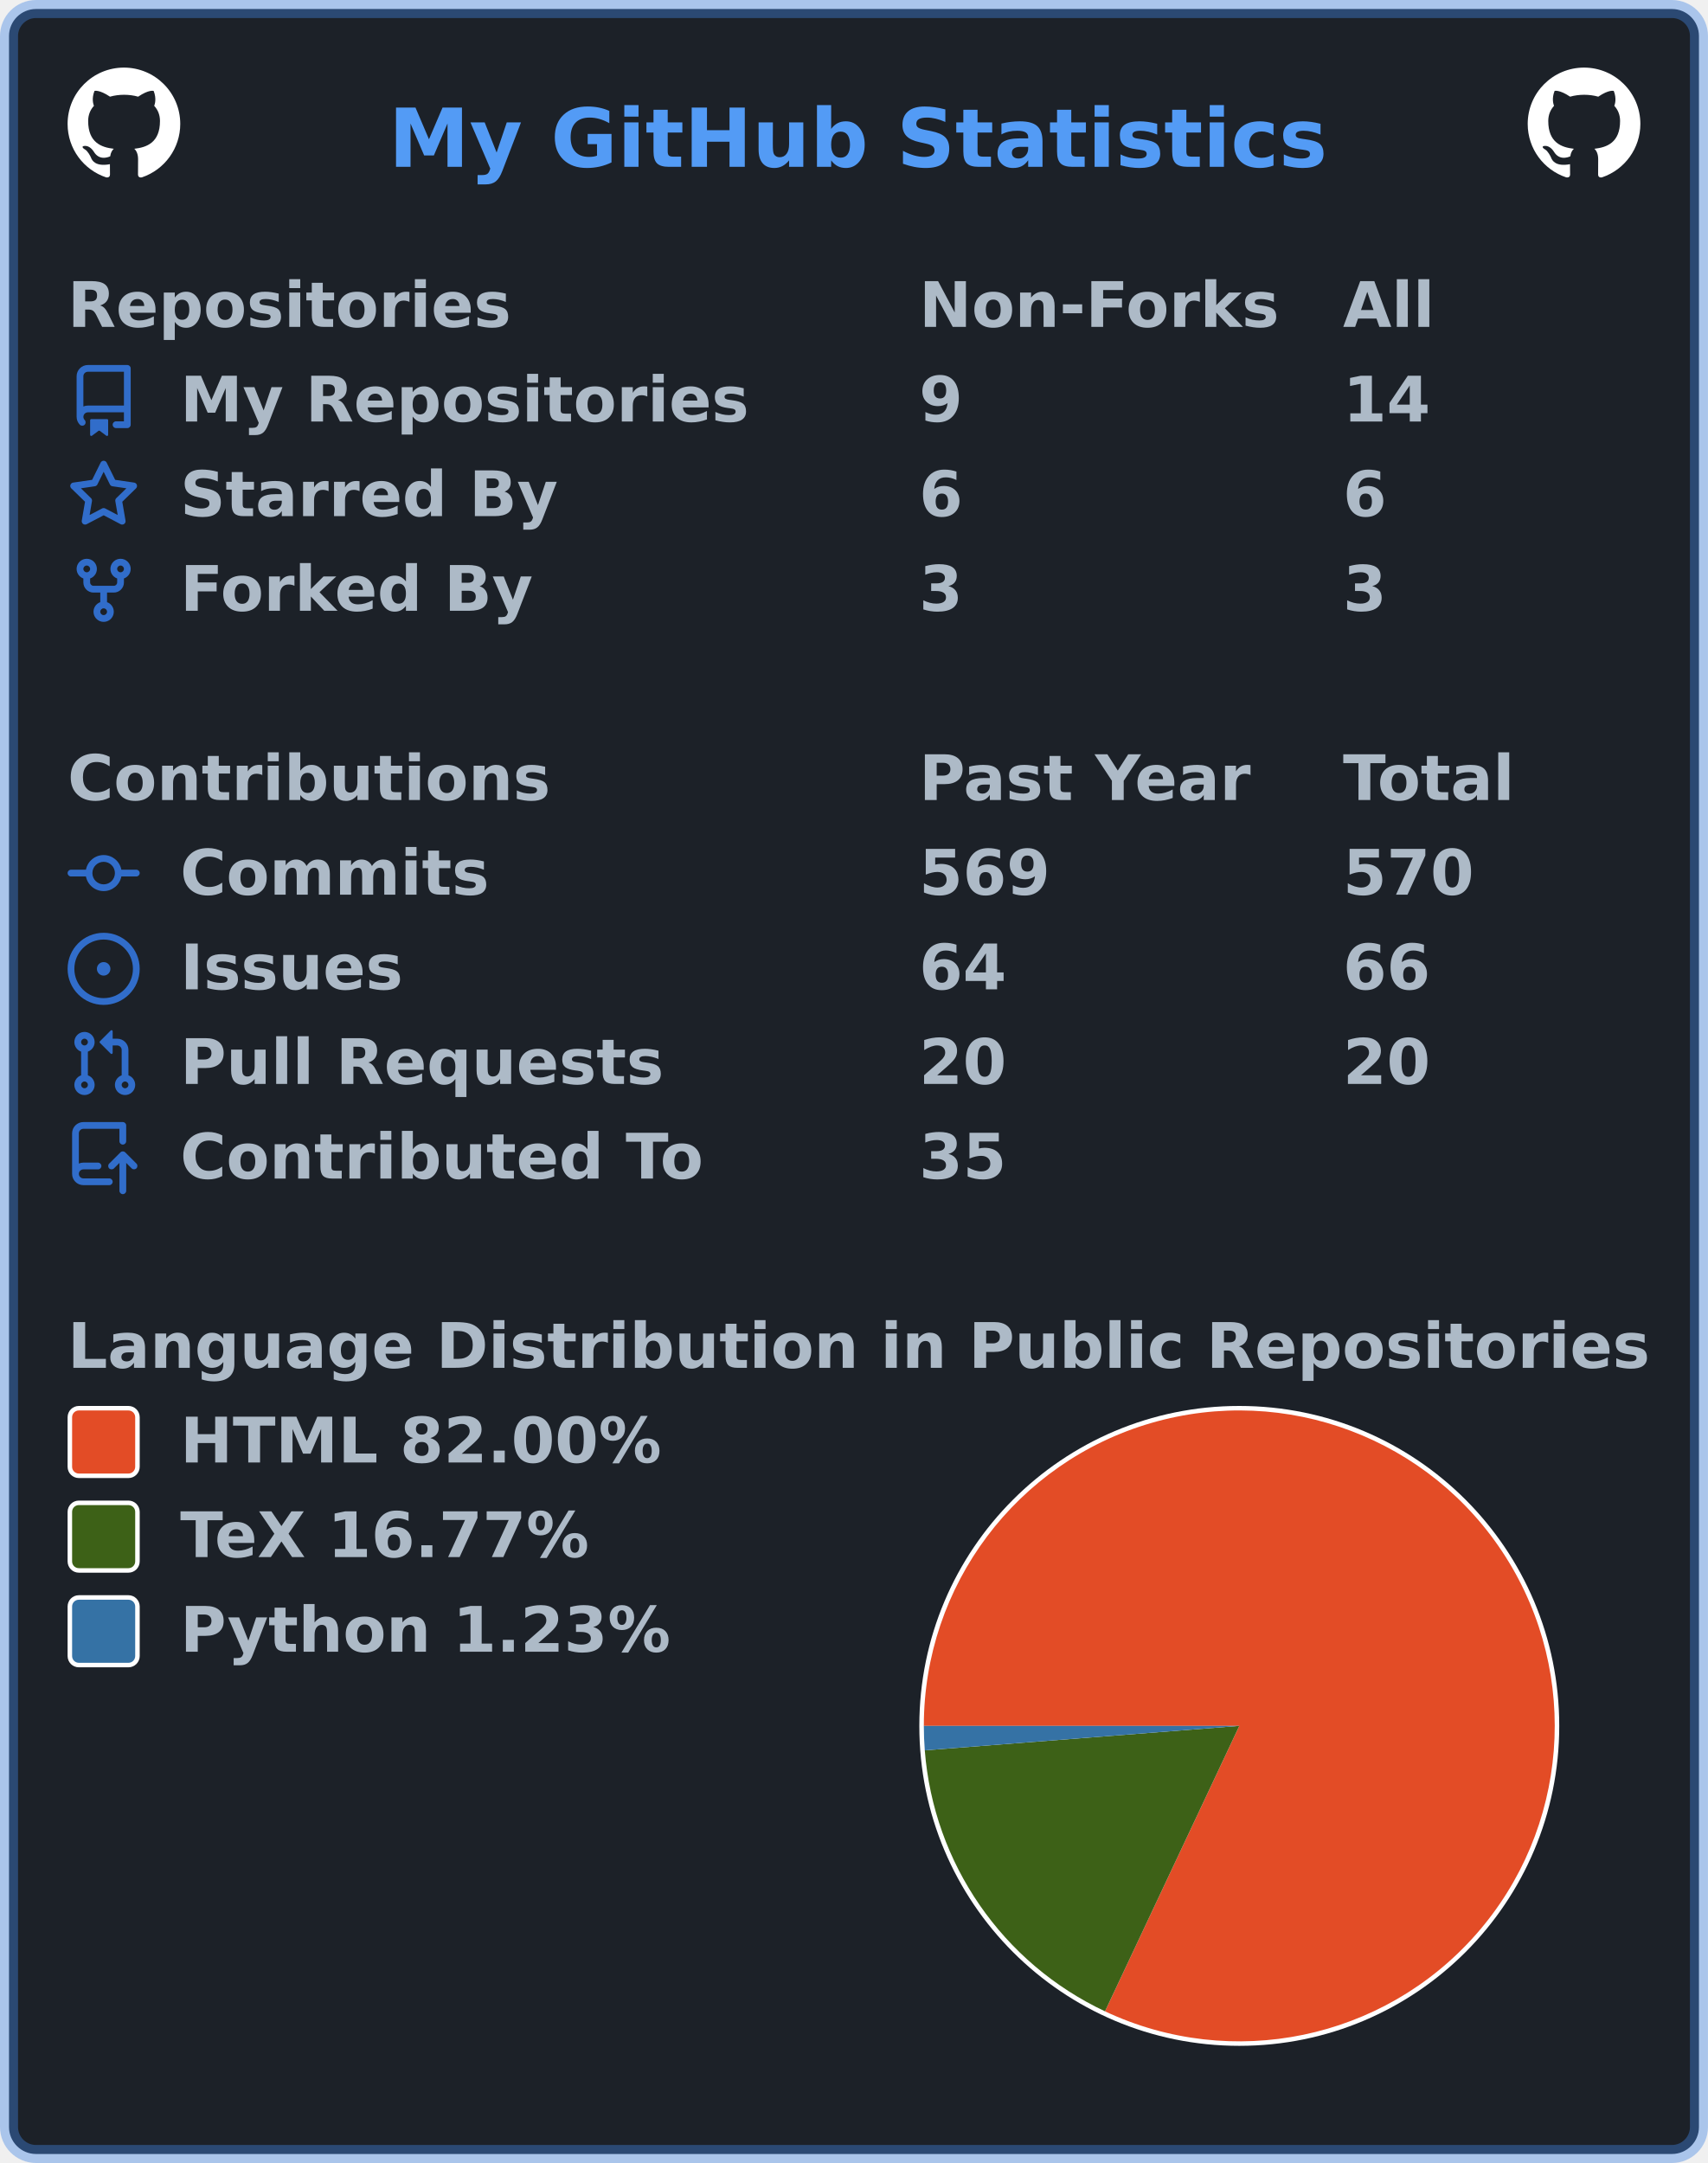
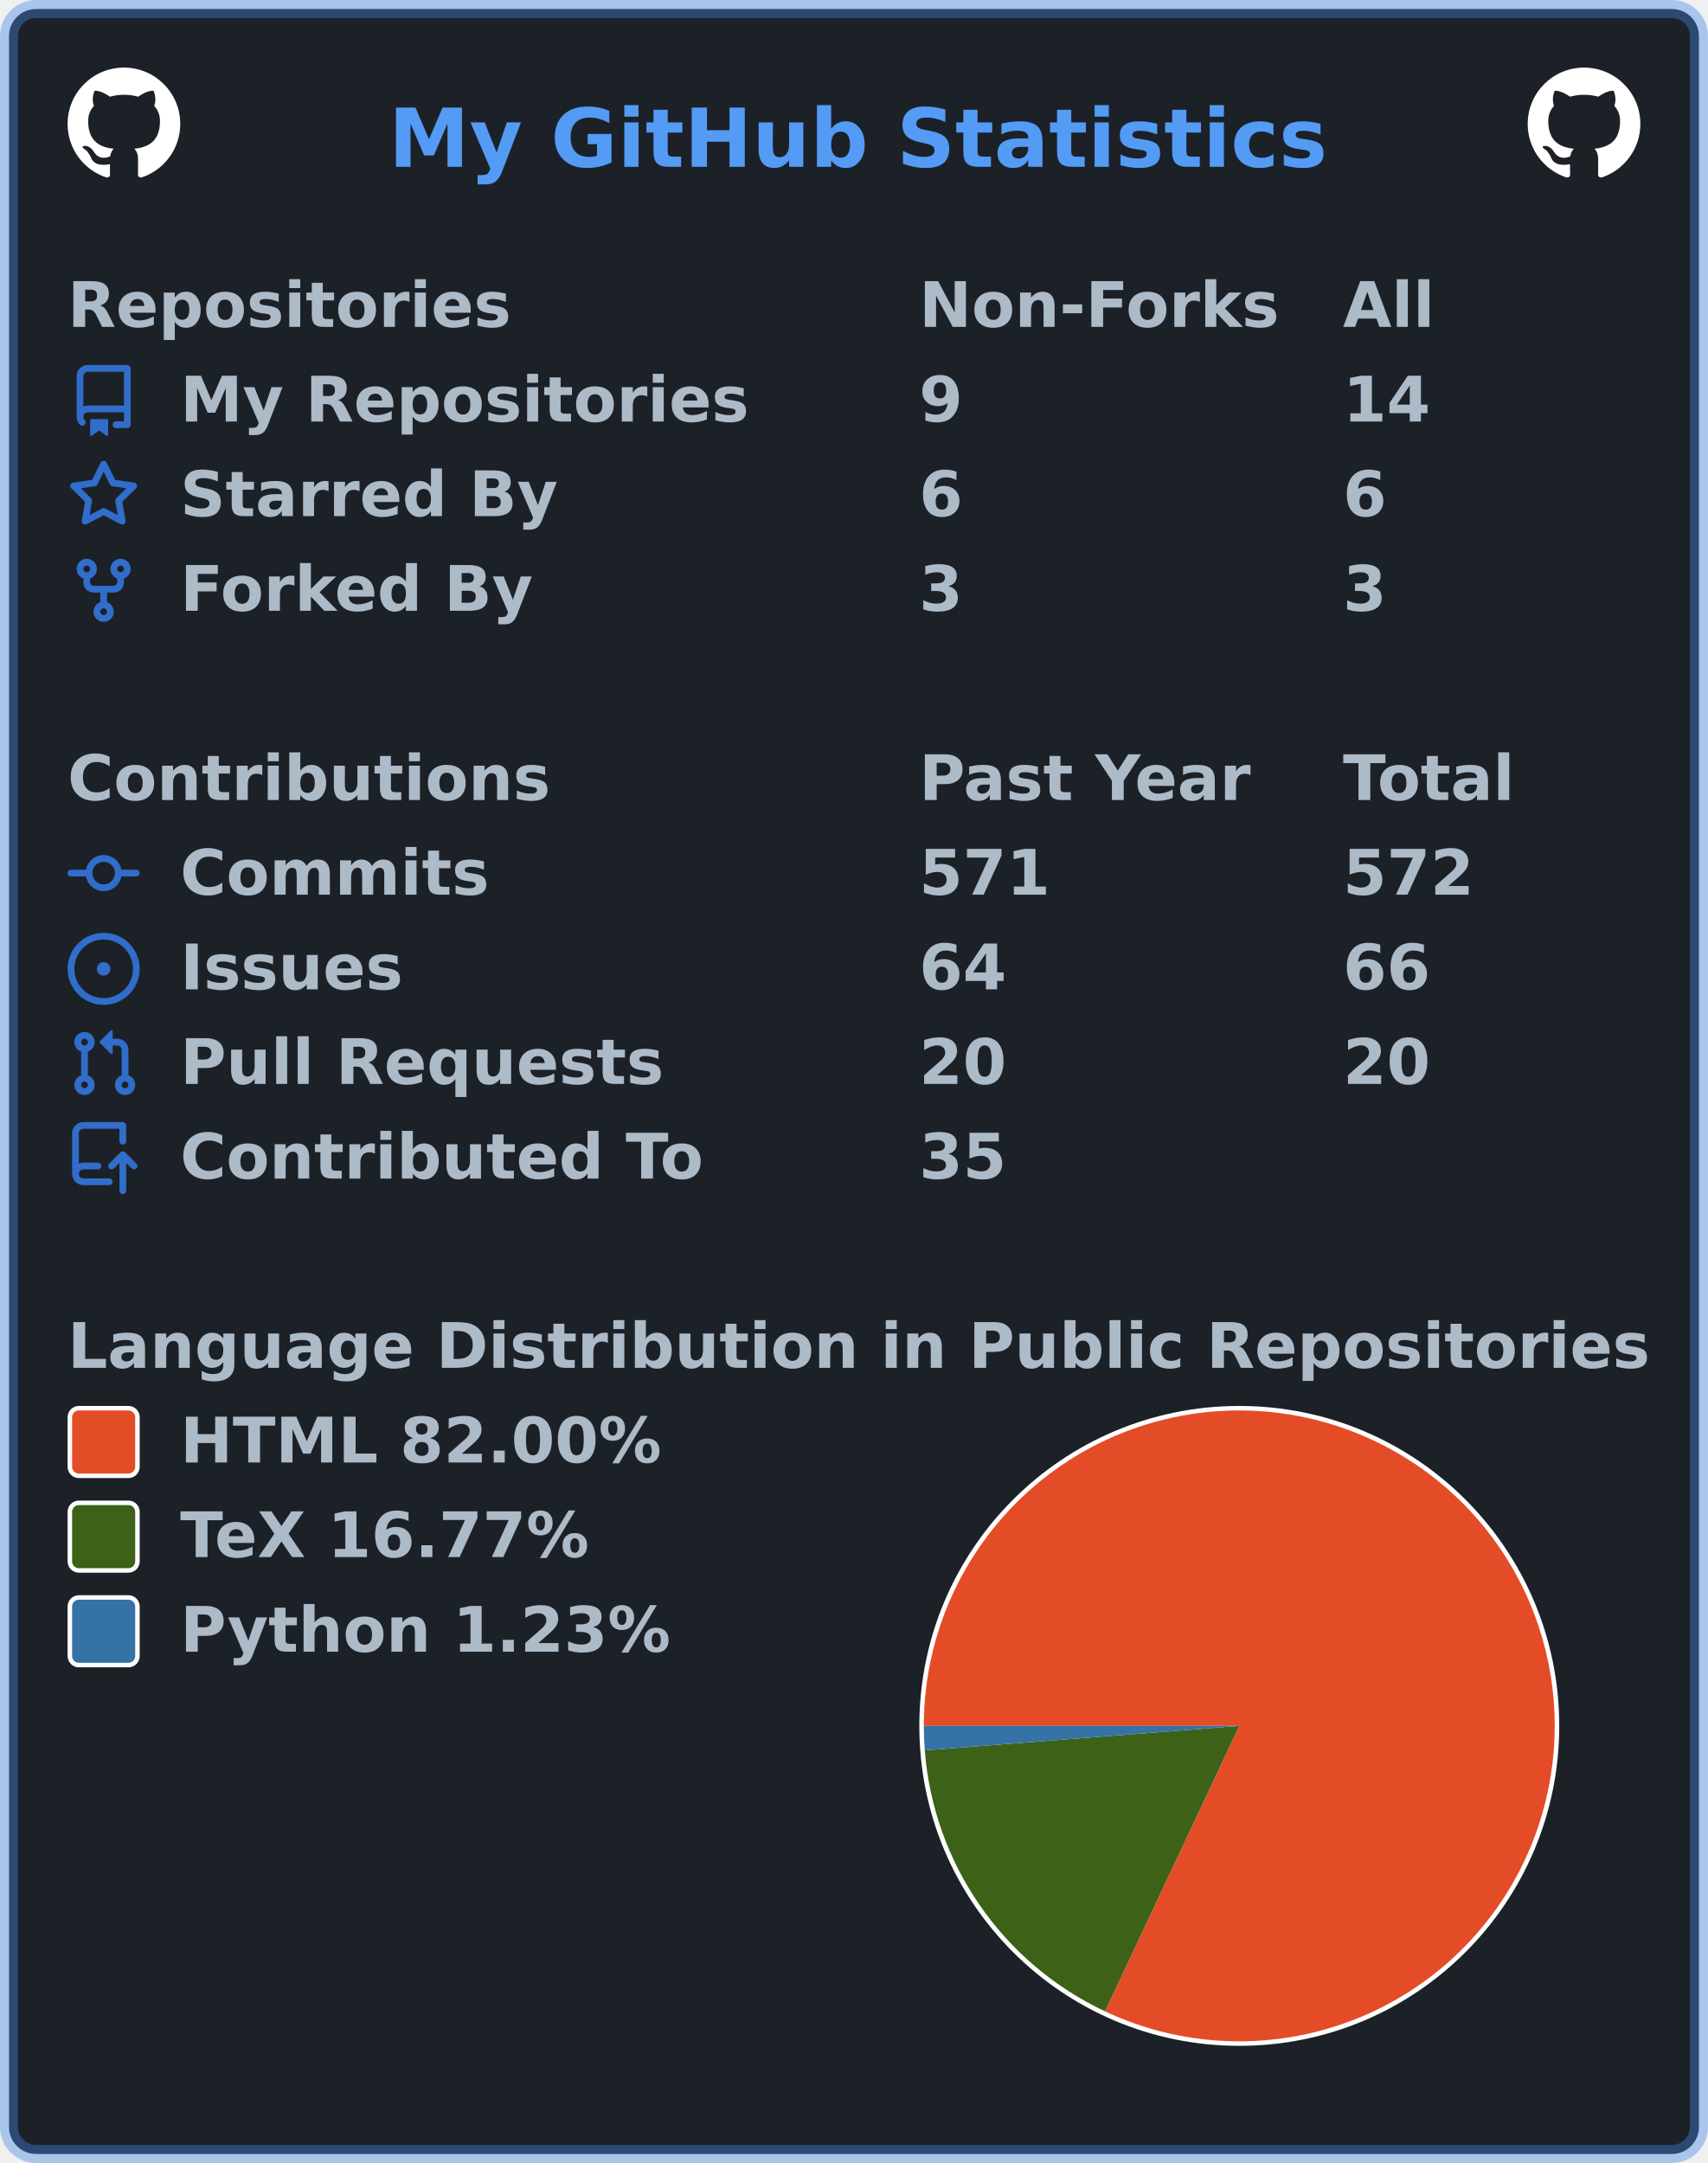
<svg xmlns="http://www.w3.org/2000/svg" width="379" height="480" viewBox="0 0 379 480" lang="en" xml:lang="en">
  <rect x="2" y="2" stroke-width="4" rx="6" width="375" height="476" stroke="rgba(65,132,228,0.4)" fill="#1c2128" />
  <g font-weight="600" font-size="110pt" font-family="Verdana,Geneva,DejaVu Sans,sans-serif" text-rendering="geometricPrecision">
    <text x="701" y="301" lengthAdjust="spacingAndGlyphs" textLength="1671" transform="scale(0.123)" fill="#539bf5">My GitHub Statistics</text>
    <svg x="15" y="15" width="25" height="25" viewBox="0 0 16 16">
      <path fill="#ffffff" fill-rule="evenodd" d="M8 0C3.58 0 0 3.58 0 8c0 3.54 2.29 6.53 5.47 7.59.4.07.55-.17.55-.38 0-.19-.01-.82-.01-1.49-2.01.37-2.53-.49-2.69-.94-.09-.23-.48-.94-.82-1.13-.28-.15-.68-.52-.01-.53.63-.01 1.08.58 1.23.82.72 1.21 1.87.87 2.33.66.07-.52.28-.87.51-1.07-1.78-.2-3.64-.89-3.64-3.95 0-.87.31-1.59.82-2.15-.08-.2-.36-1.02.08-2.12 0 0 .67-.21 2.2.82.64-.18 1.32-.27 2-.27.68 0 1.36.09 2 .27 1.53-1.04 2.2-.82 2.2-.82.44 1.1.16 1.92.08 2.12.51.56.82 1.27.82 2.15 0 3.07-1.87 3.75-3.65 3.95.29.25.54.73.54 1.48 0 1.07-.01 1.93-.01 2.2 0 .21.15.46.55.38A8.013 8.013 0 0016 8c0-4.42-3.58-8-8-8z" />
    </svg>
    <svg x="339" y="15" width="25" height="25" viewBox="0 0 16 16">
      <path fill="#ffffff" fill-rule="evenodd" d="M8 0C3.58 0 0 3.58 0 8c0 3.54 2.29 6.53 5.47 7.59.4.07.55-.17.55-.38 0-.19-.01-.82-.01-1.49-2.01.37-2.53-.49-2.69-.94-.09-.23-.48-.94-.82-1.13-.28-.15-.68-.52-.01-.53.63-.01 1.08.58 1.23.82.72 1.21 1.87.87 2.33.66.07-.52.28-.87.51-1.07-1.78-.2-3.64-.89-3.64-3.95 0-.87.31-1.59.82-2.15-.08-.2-.36-1.02.08-2.12 0 0 .67-.21 2.2.82.64-.18 1.32-.27 2-.27.68 0 1.36.09 2 .27 1.53-1.04 2.2-.82 2.2-.82.44 1.1.16 1.92.08 2.12.51.56.82 1.27.82 2.15 0 3.07-1.87 3.75-3.65 3.95.29.25.54.73.54 1.48 0 1.07-.01 1.93-.01 2.2 0 .21.15.46.55.38A8.013 8.013 0 0016 8c0-4.42-3.58-8-8-8z" />
    </svg>
    <g transform="translate(0, 60)" fill="#adbac7">
      <g transform="translate(15, 0)">
        <g transform="scale(0.095)">
          <text x="0" y="132" textLength="1020" lengthAdjust="spacingAndGlyphs">Repositories</text>
          <text x="1989" y="132" textLength="832" lengthAdjust="spacingAndGlyphs">Non-Forks</text>
          <text x="2979" y="132" textLength="206" lengthAdjust="spacingAndGlyphs">All</text>
        </g>
      </g>
      <g transform="translate(15, 21)">
        <path fill="#316dca" fill-rule="evenodd" d="M2 2.5A2.5 2.5 0 014.5 0h8.75a.75.75 0 01.75.75v12.5a.75.75 0 01-.75.75h-2.5a.75.75 0 110-1.5h1.75v-2h-8a1 1 0 00-.714 1.7.75.75 0 01-1.072 1.05A2.495 2.495 0 012 11.5v-9zm10.5-1V9h-8c-.356 0-.694.074-1 .208V2.5a1 1 0 011-1h8zM5 12.25v3.25a.25.25 0 00.4.2l1.45-1.087a.25.25 0 01.3 0L8.6 15.7a.25.25 0 00.4-.2v-3.25a.25.25 0 00-.25-.25h-3.5a.25.25 0 00-.25.25z" />
        <g transform="scale(0.095)">
          <text lengthAdjust="spacingAndGlyphs" textLength="1312" x="263" y="132">My Repositories</text>
          <text lengthAdjust="spacingAndGlyphs" textLength="105" x="1989" y="132">9</text>
          <text lengthAdjust="spacingAndGlyphs" textLength="210" x="2979" y="132">14</text>
        </g>
      </g>
      <g transform="translate(15, 42)">
        <path fill="#316dca" fill-rule="evenodd" d="M8 .25a.75.75 0 01.673.418l1.882 3.815 4.21.612a.75.75 0 01.416 1.279l-3.046 2.97.719 4.192a.75.75 0 01-1.088.791L8 12.347l-3.766 1.98a.75.75 0 01-1.088-.79l.72-4.194L.818 6.374a.75.75 0 01.416-1.28l4.21-.611L7.327.668A.75.75 0 018 .25zm0 2.445L6.615 5.5a.75.75 0 01-.564.41l-3.097.45 2.24 2.184a.75.75 0 01.216.664l-.528 3.084 2.769-1.456a.75.75 0 01.698 0l2.77 1.456-.53-3.084a.75.75 0 01.216-.664l2.24-2.183-3.096-.45a.75.75 0 01-.564-.41L8 2.694v.001z" />
        <g transform="scale(0.095)">
          <text lengthAdjust="spacingAndGlyphs" textLength="874" x="263" y="132">Starred By</text>
          <text lengthAdjust="spacingAndGlyphs" textLength="105" x="1989" y="132">6</text>
          <text lengthAdjust="spacingAndGlyphs" textLength="105" x="2979" y="132">6</text>
        </g>
      </g>
      <g transform="translate(15, 63)">
        <path fill="#316dca" fill-rule="evenodd" d="M5 3.25a.75.75 0 11-1.5 0 .75.75 0 011.5 0zm0 2.122a2.25 2.25 0 10-1.5 0v.878A2.25 2.25 0 005.75 8.5h1.5v2.128a2.251 2.251 0 101.5 0V8.5h1.5a2.25 2.25 0 002.25-2.25v-.878a2.25 2.25 0 10-1.5 0v.878a.75.75 0 01-.75.75h-4.5A.75.75 0 015 6.25v-.878zm3.75 7.378a.75.75 0 11-1.5 0 .75.75 0 011.5 0zm3-8.75a.75.75 0 100-1.5.75.75 0 000 1.5z" />
        <g transform="scale(0.095)">
          <text lengthAdjust="spacingAndGlyphs" textLength="828" x="263" y="132">Forked By</text>
          <text lengthAdjust="spacingAndGlyphs" textLength="105" x="1989" y="132">3</text>
          <text lengthAdjust="spacingAndGlyphs" textLength="105" x="2979" y="132">3</text>
        </g>
      </g>
    </g>
    <g transform="translate(0, 165)" fill="#adbac7">
      <g transform="translate(15, 0)">
        <g transform="scale(0.095)">
          <text x="0" y="132" textLength="1112" lengthAdjust="spacingAndGlyphs">Contributions</text>
          <text x="1989" y="132" textLength="774" lengthAdjust="spacingAndGlyphs">Past Year</text>
          <text x="2979" y="132" textLength="414" lengthAdjust="spacingAndGlyphs">Total</text>
        </g>
      </g>
      <g transform="translate(15, 21)">
        <path fill="#316dca" fill-rule="evenodd" d="M10.5 7.75a2.5 2.5 0 11-5 0 2.5 2.5 0 015 0zm1.43.75a4.002 4.002 0 01-7.86 0H.75a.75.75 0 110-1.5h3.32a4.001 4.001 0 017.86 0h3.32a.75.75 0 110 1.5h-3.32z" />
        <g transform="scale(0.095)">
          <text lengthAdjust="spacingAndGlyphs" textLength="734" x="263" y="132">Commits</text>
-           <text lengthAdjust="spacingAndGlyphs" textLength="315" x="1989" y="132">569</text>
-           <text lengthAdjust="spacingAndGlyphs" textLength="315" x="2979" y="132">570</text>
+           <text lengthAdjust="spacingAndGlyphs" textLength="315" x="1989" y="132">571</text>
+           <text lengthAdjust="spacingAndGlyphs" textLength="315" x="2979" y="132">572</text>
        </g>
      </g>
      <g transform="translate(15, 42)">
        <path fill="#316dca" d="M8 9.5a1.5 1.5 0 100-3 1.5 1.5 0 000 3z" />
        <path fill="#316dca" fill-rule="evenodd" d="M8 0a8 8 0 100 16A8 8 0 008 0zM1.5 8a6.5 6.5 0 1113 0 6.5 6.5 0 01-13 0z" />
        <g transform="scale(0.095)">
          <text lengthAdjust="spacingAndGlyphs" textLength="512" x="263" y="132">Issues</text>
          <text lengthAdjust="spacingAndGlyphs" textLength="210" x="1989" y="132">64</text>
          <text lengthAdjust="spacingAndGlyphs" textLength="210" x="2979" y="132">66</text>
        </g>
      </g>
      <g transform="translate(15, 63)">
        <path fill="#316dca" fill-rule="evenodd" d="M7.177 3.073L9.573.677A.25.25 0 0110 .854v4.792a.25.25 0 01-.427.177L7.177 3.427a.25.25 0 010-.354zM3.75 2.5a.75.75 0 100 1.5.75.75 0 000-1.5zm-2.25.75a2.25 2.25 0 113 2.122v5.256a2.251 2.251 0 11-1.5 0V5.372A2.25 2.25 0 011.5 3.25zM11 2.5h-1V4h1a1 1 0 011 1v5.628a2.251 2.251 0 101.5 0V5A2.5 2.5 0 0011 2.5zm1 10.25a.75.75 0 111.5 0 .75.75 0 01-1.5 0zM3.75 12a.75.75 0 100 1.5.75.75 0 000-1.5z" />
        <g transform="scale(0.095)">
          <text lengthAdjust="spacingAndGlyphs" textLength="1113" x="263" y="132">Pull Requests</text>
          <text lengthAdjust="spacingAndGlyphs" textLength="210" x="1989" y="132">20</text>
          <text lengthAdjust="spacingAndGlyphs" textLength="210" x="2979" y="132">20</text>
        </g>
      </g>
      <g transform="translate(15, 84)">
        <path fill="#316dca" fill-rule="evenodd" d="M1 2.5A2.5 2.5 0 013.5 0h8.75a.75.75 0 01.75.75v3.5a.75.75 0 01-1.5 0V1.5h-8a1 1 0 00-1 1v6.708A2.492 2.492 0 013.5 9h3.25a.75.75 0 010 1.5H3.5a1 1 0 100 2h5.75a.75.75 0 010 1.5H3.5A2.5 2.5 0 011 11.5v-9zm13.23 7.79a.75.75 0 001.06-1.06l-2.505-2.505a.75.75 0 00-1.06 0L9.22 9.229a.75.75 0 001.06 1.061l1.225-1.224v6.184a.75.75 0 001.5 0V9.066l1.224 1.224z" />
        <g transform="scale(0.095)">
          <text lengthAdjust="spacingAndGlyphs" textLength="1234" x="263" y="132">Contributed To</text>
          <text lengthAdjust="spacingAndGlyphs" textLength="210" x="1989" y="132">35</text>
        </g>
      </g>
    </g>
    <g transform="translate(0, 291)" fill="#adbac7">
      <g transform="translate(15, 0)">
        <g transform="scale(0.095)">
          <text x="0" y="132" textLength="3652" lengthAdjust="spacingAndGlyphs">Language Distribution in Public Repositories</text>
        </g>
      </g>
      <g transform="translate(204, 21)">
        <circle cx="71" cy="71" r="71" fill="#ffffff" />
      </g>
      <g transform="translate(205, 22)">
        <g>
          <path fill-rule="evenodd" fill="#e34c26" d="M 0.0,70 A 70 70 0 1 1 40.199 133.34 L 70,70 Z" />
          <path fill-rule="evenodd" fill="#3D6117" d="M 40.199,133.34 A 70 70 0 0 1 0.211 75.425 L 70,70 Z" />
          <path fill-rule="evenodd" fill="#3572A5" d="M 0.211,75.425 A 70 70 0 0 1 0.0 70 L 70,70 Z" />
          <animateTransform attributeName="transform" attributeType="XML" type="rotate" from="0 70 70" to="360 70 70" dur="10s" repeatCount="indefinite" />
        </g>
      </g>
      <g transform="translate(15, 21)">
        <rect x="0.5" y="0.5" rx="2" width="15" height="15" fill="#e34c26" stroke-width="1" stroke="#ffffff" />
        <text transform="scale(0.095)" x="263" y="132" textLength="1142" lengthAdjust="spacingAndGlyphs">HTML 82.00%</text>
      </g>
      <g transform="translate(15, 42)">
        <rect x="0.5" y="0.5" rx="2" width="15" height="15" fill="#3D6117" stroke-width="1" stroke="#ffffff" />
        <text transform="scale(0.095)" x="263" y="132" textLength="999" lengthAdjust="spacingAndGlyphs">TeX 16.77%</text>
      </g>
      <g transform="translate(15, 63)">
        <rect x="0.5" y="0.5" rx="2" width="15" height="15" fill="#3572A5" stroke-width="1" stroke="#ffffff" />
        <text transform="scale(0.095)" x="263" y="132" textLength="1149" lengthAdjust="spacingAndGlyphs">Python 1.23%</text>
      </g>
    </g>
  </g>
</svg>
